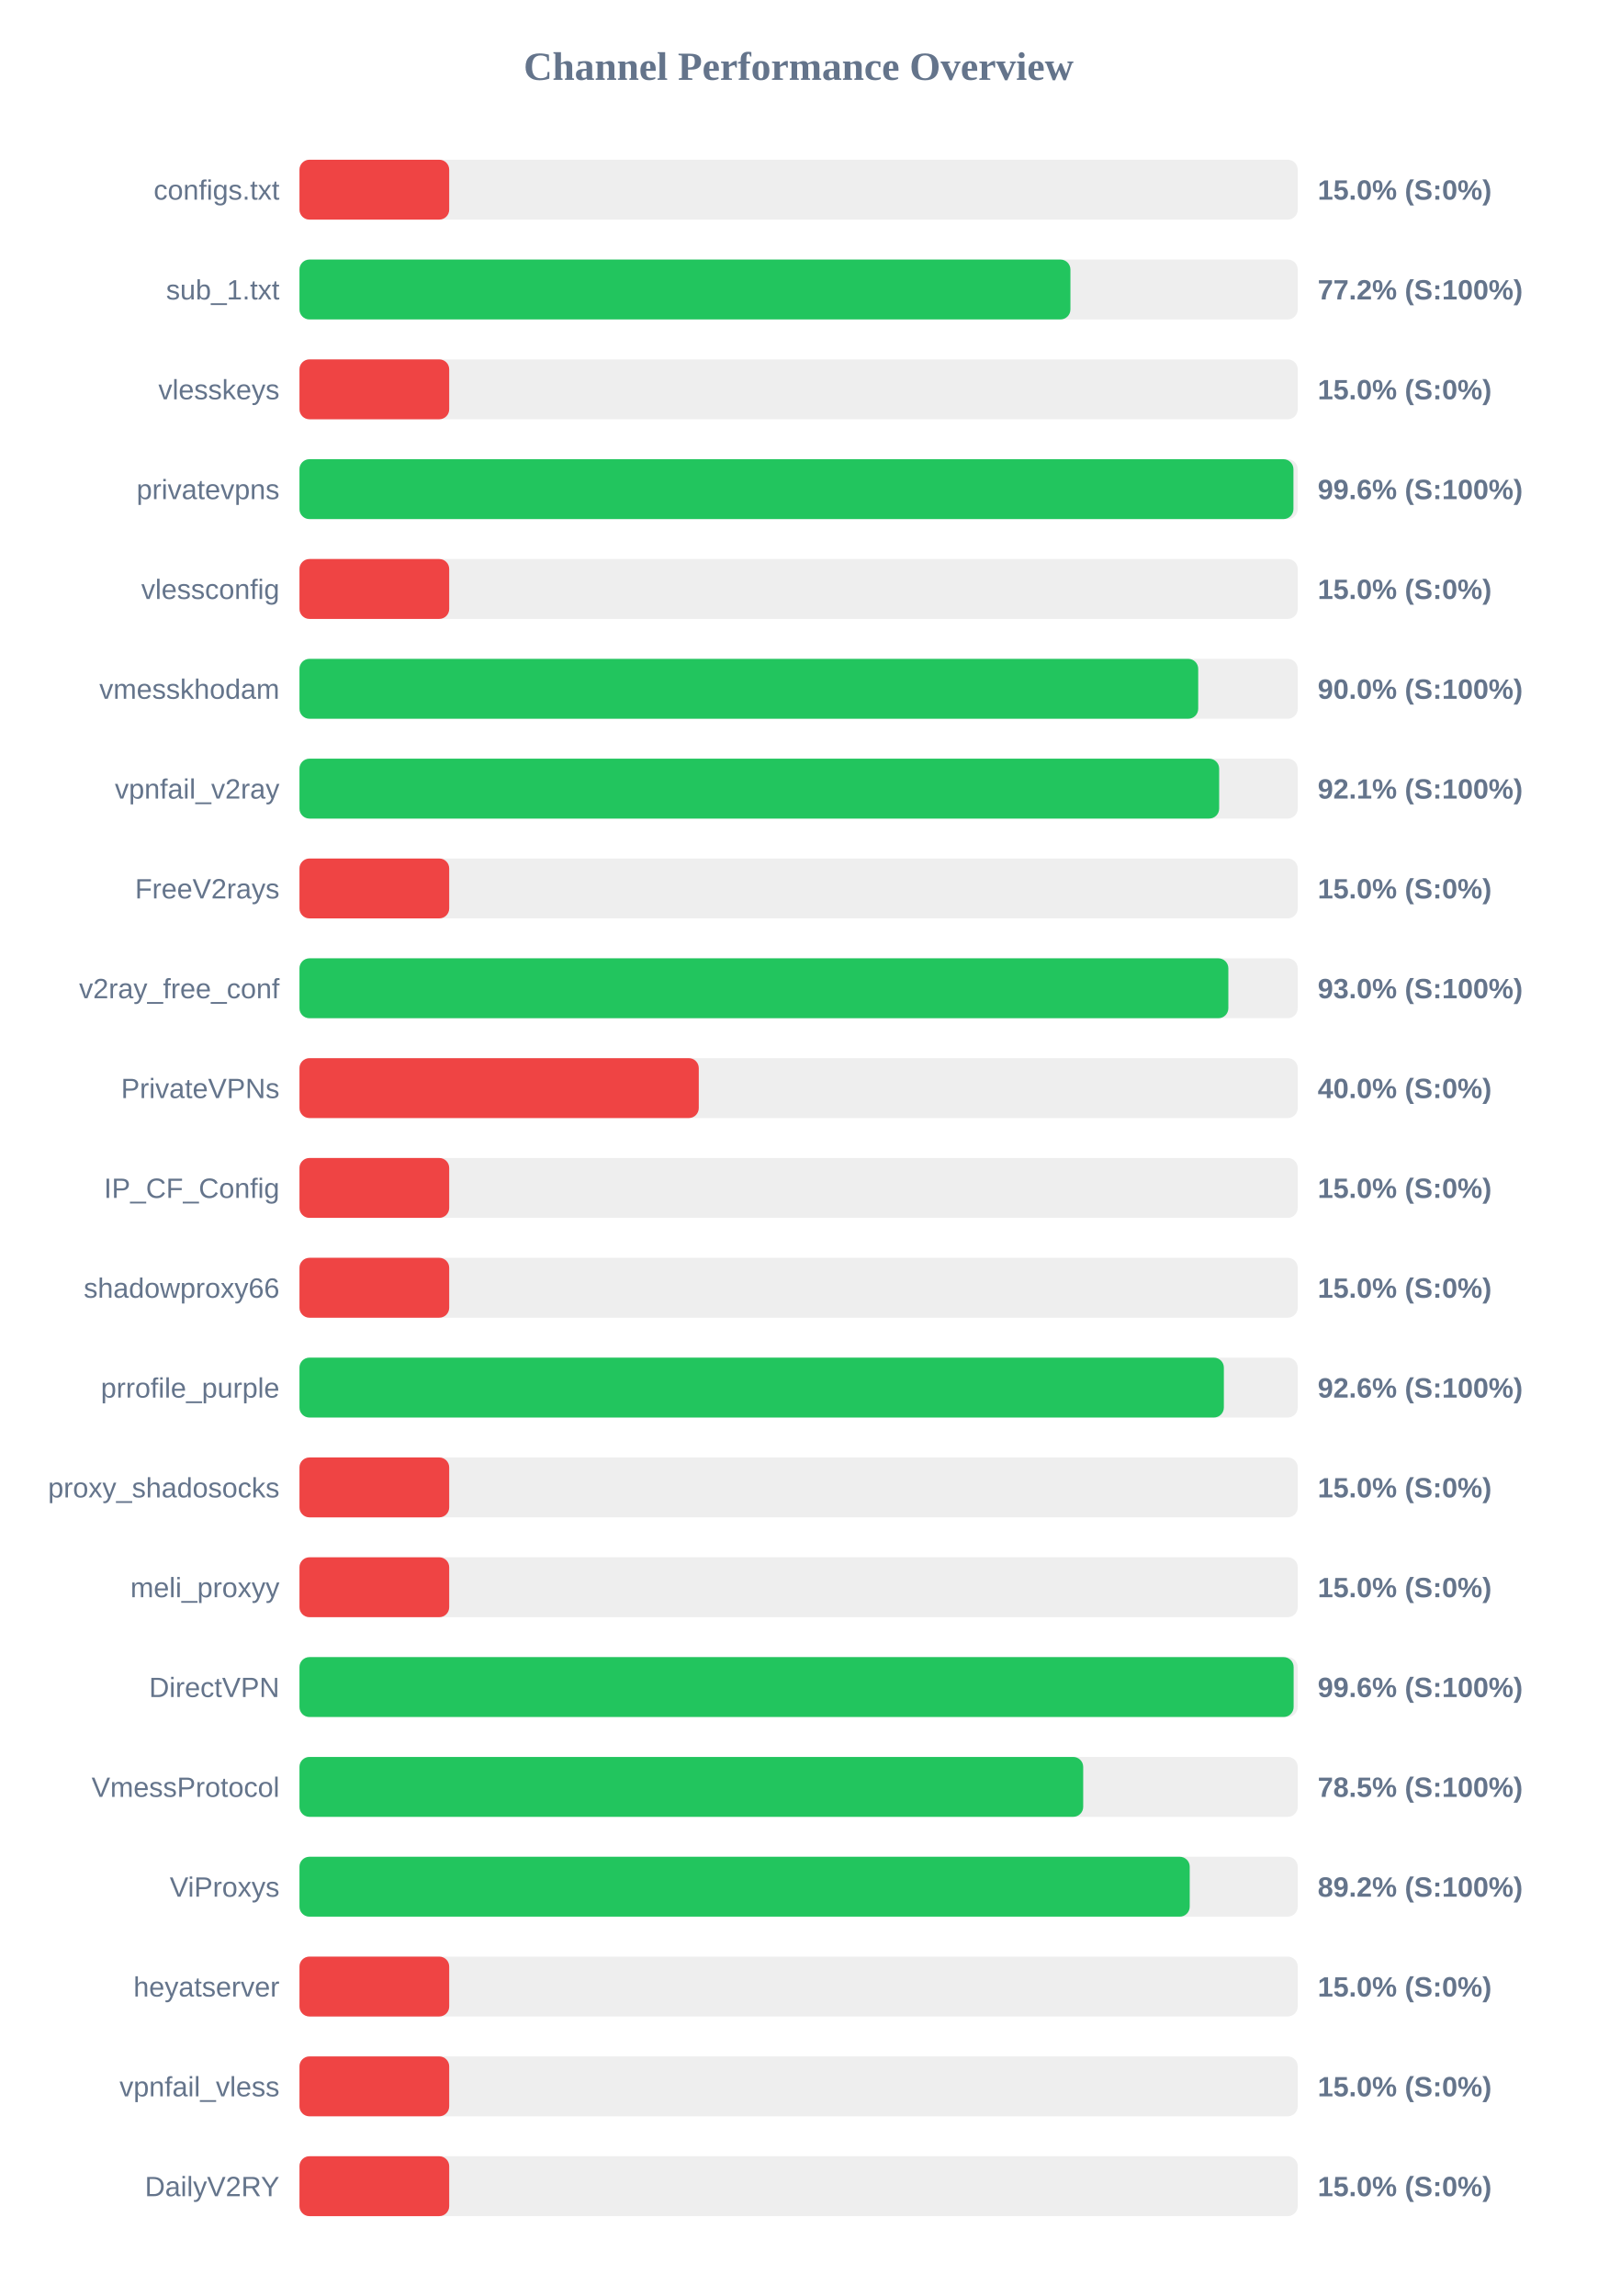
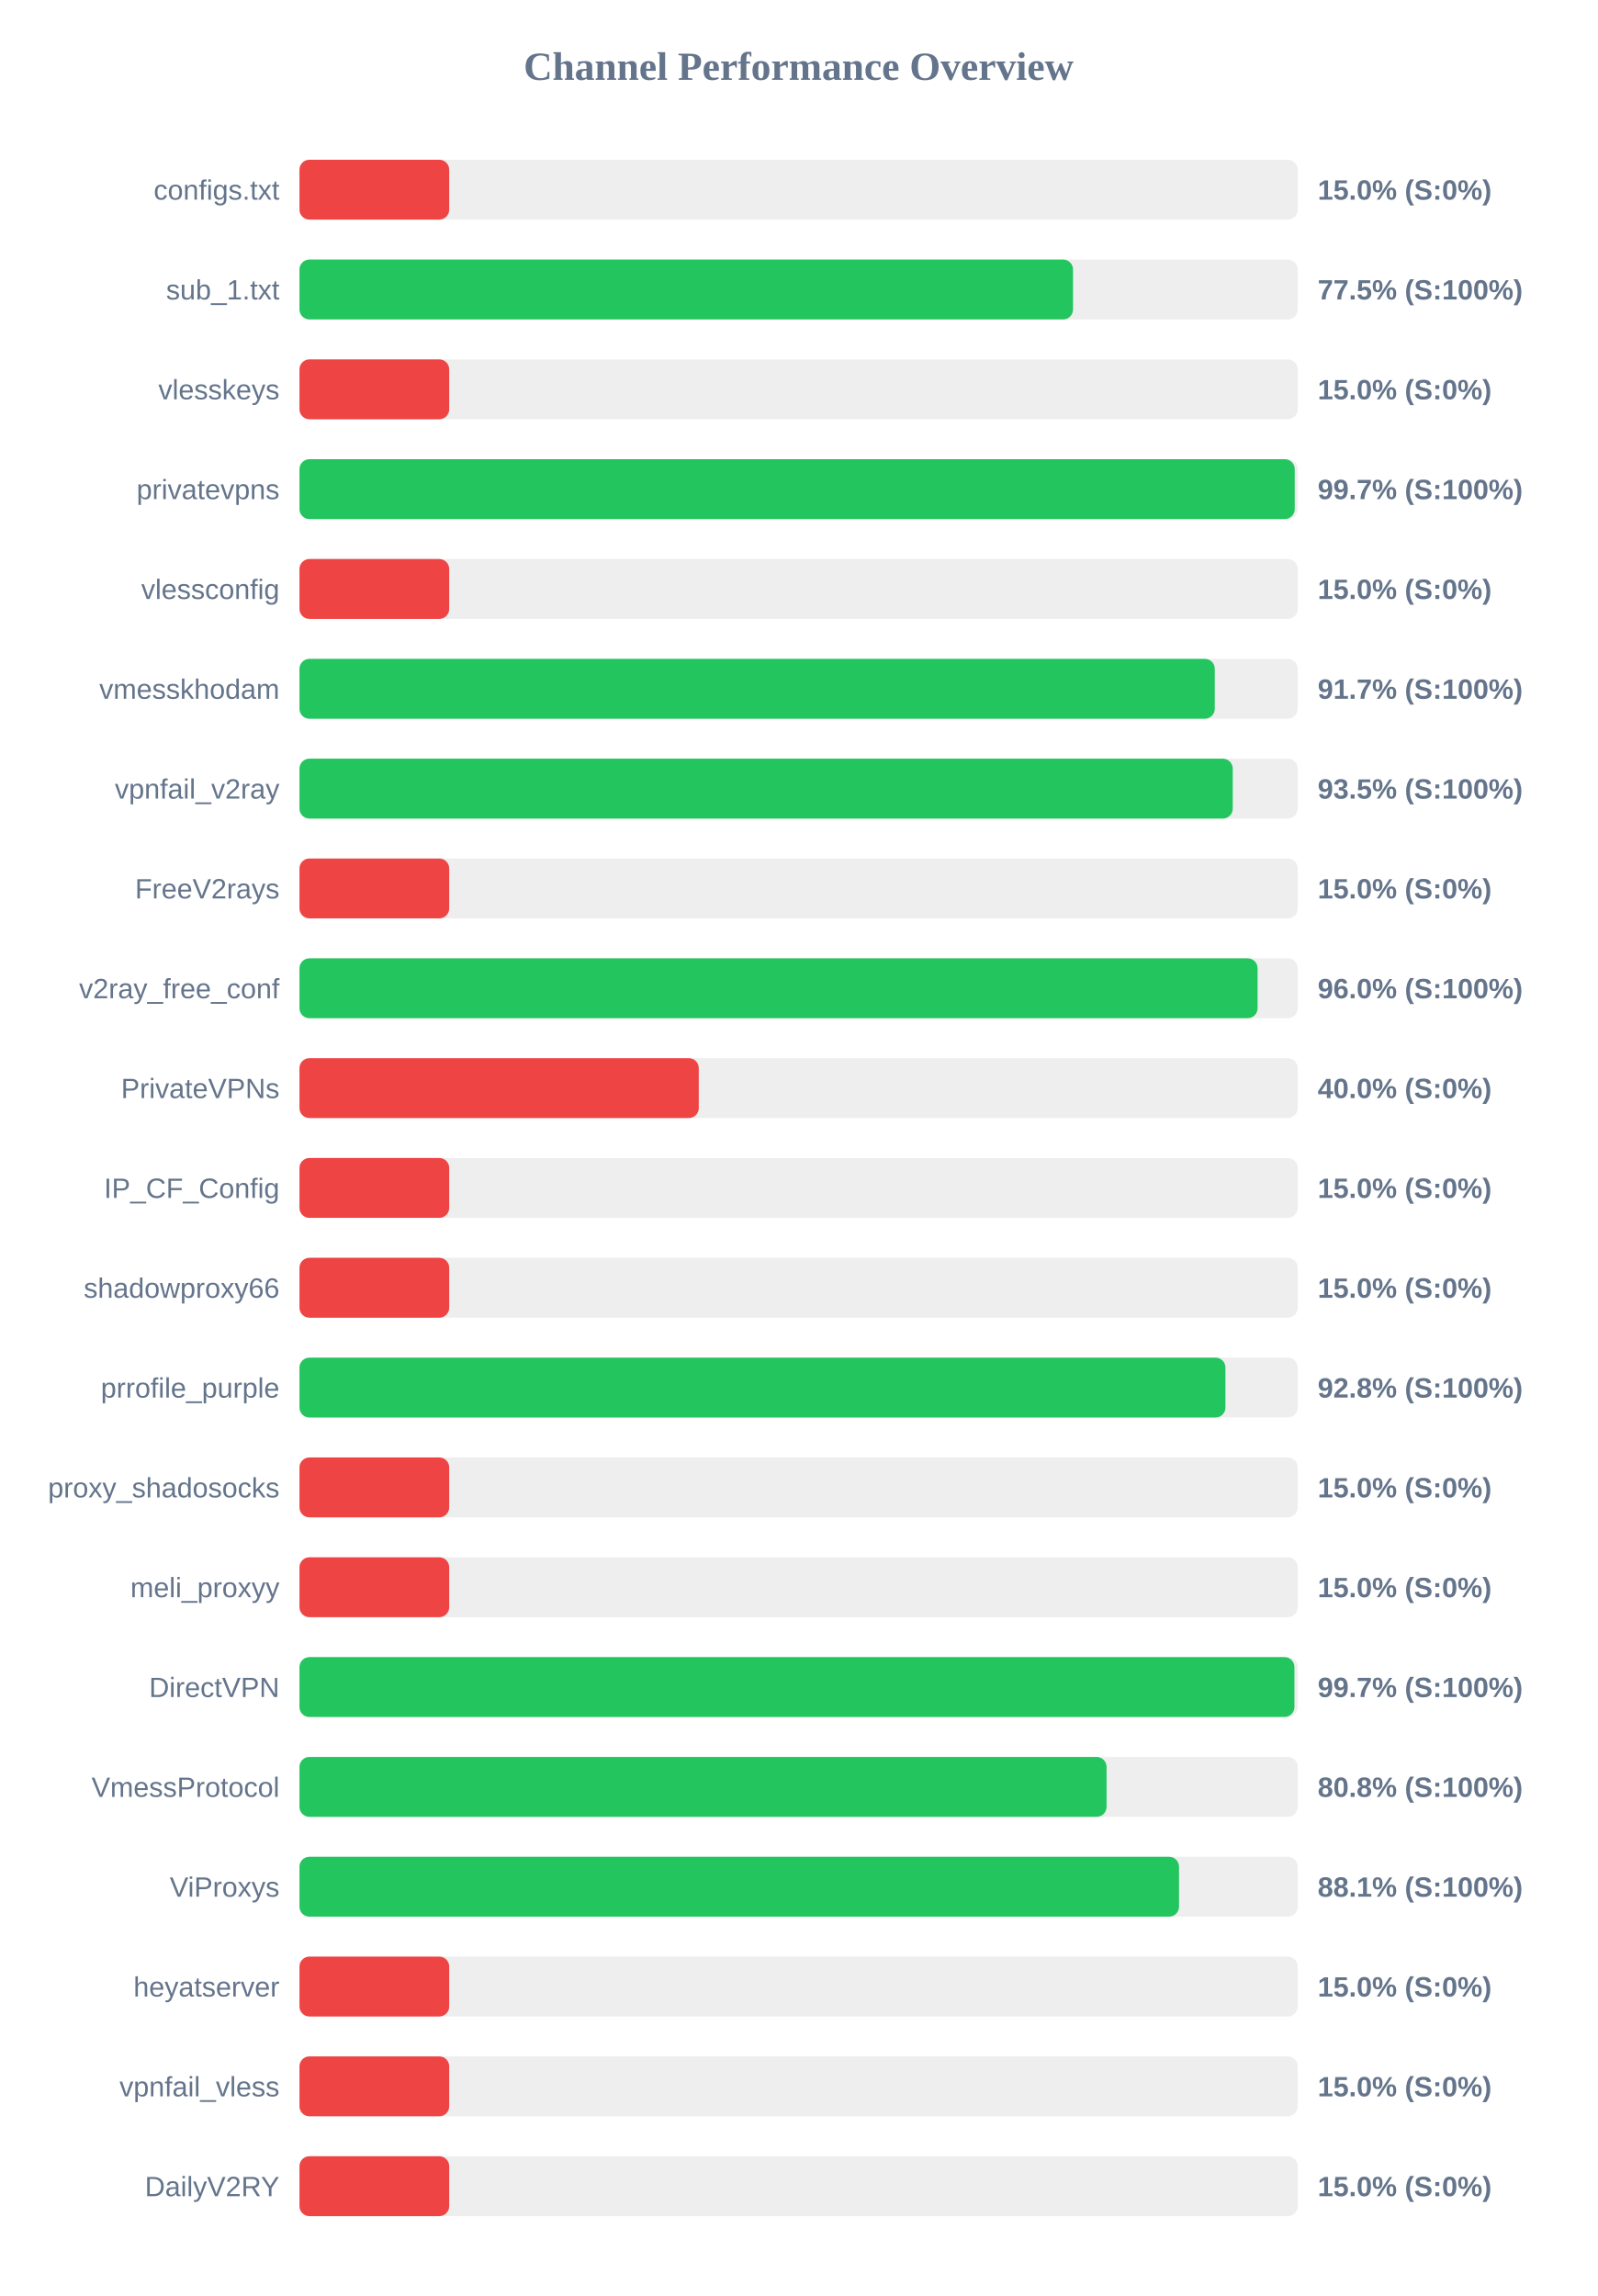
<svg xmlns="http://www.w3.org/2000/svg" width="800" height="1150" version="1.1">
  <style>
        .row { font: 14px Arial; fill: #64748b; }
        .score { font: bold 14px Arial; fill: #64748b; }
    </style>
  <text x="400" y="40" text-anchor="middle" font-size="20px" font-weight="bold" fill="#64748b">Channel Performance Overview</text>
  <rect x="150" y="80" width="500" height="30" fill="#eee" rx="5" />
  <rect x="150" y="80" width="75.0" height="30" fill="#ef4444" rx="5" />
  <text x="140" y="100" text-anchor="end" class="row">configs.txt</text>
  <text x="660" y="100" text-anchor="start" class="score">15.0% (S:0%)</text>
  <rect x="150" y="130" width="500" height="30" fill="#eee" rx="5" />
-   <rect x="150" y="130" width="386.15" height="30" fill="#22c55e" rx="5" />
+   <rect x="150" y="130" width="387.45" height="30" fill="#22c55e" rx="5" />
  <text x="140" y="150" text-anchor="end" class="row">sub_1.txt</text>
-   <text x="660" y="150" text-anchor="start" class="score">77.2% (S:100%)</text>
+   <text x="660" y="150" text-anchor="start" class="score">77.5% (S:100%)</text>
  <rect x="150" y="180" width="500" height="30" fill="#eee" rx="5" />
  <rect x="150" y="180" width="75.0" height="30" fill="#ef4444" rx="5" />
  <text x="140" y="200" text-anchor="end" class="row">vlesskeys</text>
  <text x="660" y="200" text-anchor="start" class="score">15.0% (S:0%)</text>
  <rect x="150" y="230" width="500" height="30" fill="#eee" rx="5" />
-   <rect x="150" y="230" width="497.85" height="30" fill="#22c55e" rx="5" />
+   <rect x="150" y="230" width="498.5" height="30" fill="#22c55e" rx="5" />
  <text x="140" y="250" text-anchor="end" class="row">privatevpns</text>
-   <text x="660" y="250" text-anchor="start" class="score">99.6% (S:100%)</text>
+   <text x="660" y="250" text-anchor="start" class="score">99.7% (S:100%)</text>
  <rect x="150" y="280" width="500" height="30" fill="#eee" rx="5" />
  <rect x="150" y="280" width="75.0" height="30" fill="#ef4444" rx="5" />
  <text x="140" y="300" text-anchor="end" class="row">vlessconfig</text>
  <text x="660" y="300" text-anchor="start" class="score">15.0% (S:0%)</text>
  <rect x="150" y="330" width="500" height="30" fill="#eee" rx="5" />
-   <rect x="150" y="330" width="450.15" height="30" fill="#22c55e" rx="5" />
+   <rect x="150" y="330" width="458.45" height="30" fill="#22c55e" rx="5" />
  <text x="140" y="350" text-anchor="end" class="row">vmesskhodam</text>
-   <text x="660" y="350" text-anchor="start" class="score">90.0% (S:100%)</text>
+   <text x="660" y="350" text-anchor="start" class="score">91.7% (S:100%)</text>
  <rect x="150" y="380" width="500" height="30" fill="#eee" rx="5" />
-   <rect x="150" y="380" width="460.65" height="30" fill="#22c55e" rx="5" />
+   <rect x="150" y="380" width="467.45" height="30" fill="#22c55e" rx="5" />
  <text x="140" y="400" text-anchor="end" class="row">vpnfail_v2ray</text>
-   <text x="660" y="400" text-anchor="start" class="score">92.1% (S:100%)</text>
+   <text x="660" y="400" text-anchor="start" class="score">93.5% (S:100%)</text>
  <rect x="150" y="430" width="500" height="30" fill="#eee" rx="5" />
  <rect x="150" y="430" width="75.0" height="30" fill="#ef4444" rx="5" />
  <text x="140" y="450" text-anchor="end" class="row">FreeV2rays</text>
  <text x="660" y="450" text-anchor="start" class="score">15.0% (S:0%)</text>
  <rect x="150" y="480" width="500" height="30" fill="#eee" rx="5" />
-   <rect x="150" y="480" width="465.25" height="30" fill="#22c55e" rx="5" />
+   <rect x="150" y="480" width="479.9" height="30" fill="#22c55e" rx="5" />
  <text x="140" y="500" text-anchor="end" class="row">v2ray_free_conf</text>
-   <text x="660" y="500" text-anchor="start" class="score">93.0% (S:100%)</text>
+   <text x="660" y="500" text-anchor="start" class="score">96.0% (S:100%)</text>
  <rect x="150" y="530" width="500" height="30" fill="#eee" rx="5" />
  <rect x="150" y="530" width="200.0" height="30" fill="#ef4444" rx="5" />
  <text x="140" y="550" text-anchor="end" class="row">PrivateVPNs</text>
  <text x="660" y="550" text-anchor="start" class="score">40.0% (S:0%)</text>
  <rect x="150" y="580" width="500" height="30" fill="#eee" rx="5" />
  <rect x="150" y="580" width="75.0" height="30" fill="#ef4444" rx="5" />
  <text x="140" y="600" text-anchor="end" class="row">IP_CF_Config</text>
  <text x="660" y="600" text-anchor="start" class="score">15.0% (S:0%)</text>
  <rect x="150" y="630" width="500" height="30" fill="#eee" rx="5" />
  <rect x="150" y="630" width="75.0" height="30" fill="#ef4444" rx="5" />
  <text x="140" y="650" text-anchor="end" class="row">shadowproxy66</text>
  <text x="660" y="650" text-anchor="start" class="score">15.0% (S:0%)</text>
  <rect x="150" y="680" width="500" height="30" fill="#eee" rx="5" />
-   <rect x="150" y="680" width="463.0" height="30" fill="#22c55e" rx="5" />
+   <rect x="150" y="680" width="463.8" height="30" fill="#22c55e" rx="5" />
  <text x="140" y="700" text-anchor="end" class="row">prrofile_purple</text>
-   <text x="660" y="700" text-anchor="start" class="score">92.6% (S:100%)</text>
+   <text x="660" y="700" text-anchor="start" class="score">92.8% (S:100%)</text>
  <rect x="150" y="730" width="500" height="30" fill="#eee" rx="5" />
  <rect x="150" y="730" width="75.0" height="30" fill="#ef4444" rx="5" />
  <text x="140" y="750" text-anchor="end" class="row">proxy_shadosocks</text>
  <text x="660" y="750" text-anchor="start" class="score">15.0% (S:0%)</text>
  <rect x="150" y="780" width="500" height="30" fill="#eee" rx="5" />
  <rect x="150" y="780" width="75.0" height="30" fill="#ef4444" rx="5" />
  <text x="140" y="800" text-anchor="end" class="row">meli_proxyy</text>
  <text x="660" y="800" text-anchor="start" class="score">15.0% (S:0%)</text>
  <rect x="150" y="830" width="500" height="30" fill="#eee" rx="5" />
-   <rect x="150" y="830" width="497.95" height="30" fill="#22c55e" rx="5" />
+   <rect x="150" y="830" width="498.35" height="30" fill="#22c55e" rx="5" />
  <text x="140" y="850" text-anchor="end" class="row">DirectVPN</text>
-   <text x="660" y="850" text-anchor="start" class="score">99.6% (S:100%)</text>
+   <text x="660" y="850" text-anchor="start" class="score">99.7% (S:100%)</text>
  <rect x="150" y="880" width="500" height="30" fill="#eee" rx="5" />
-   <rect x="150" y="880" width="392.55" height="30" fill="#22c55e" rx="5" />
+   <rect x="150" y="880" width="404.25" height="30" fill="#22c55e" rx="5" />
  <text x="140" y="900" text-anchor="end" class="row">VmessProtocol</text>
-   <text x="660" y="900" text-anchor="start" class="score">78.5% (S:100%)</text>
+   <text x="660" y="900" text-anchor="start" class="score">80.8% (S:100%)</text>
  <rect x="150" y="930" width="500" height="30" fill="#eee" rx="5" />
-   <rect x="150" y="930" width="445.9" height="30" fill="#22c55e" rx="5" />
+   <rect x="150" y="930" width="440.55" height="30" fill="#22c55e" rx="5" />
  <text x="140" y="950" text-anchor="end" class="row">ViProxys</text>
-   <text x="660" y="950" text-anchor="start" class="score">89.2% (S:100%)</text>
+   <text x="660" y="950" text-anchor="start" class="score">88.1% (S:100%)</text>
  <rect x="150" y="980" width="500" height="30" fill="#eee" rx="5" />
  <rect x="150" y="980" width="75.0" height="30" fill="#ef4444" rx="5" />
  <text x="140" y="1000" text-anchor="end" class="row">heyatserver</text>
  <text x="660" y="1000" text-anchor="start" class="score">15.0% (S:0%)</text>
  <rect x="150" y="1030" width="500" height="30" fill="#eee" rx="5" />
  <rect x="150" y="1030" width="75.0" height="30" fill="#ef4444" rx="5" />
  <text x="140" y="1050" text-anchor="end" class="row">vpnfail_vless</text>
  <text x="660" y="1050" text-anchor="start" class="score">15.0% (S:0%)</text>
  <rect x="150" y="1080" width="500" height="30" fill="#eee" rx="5" />
  <rect x="150" y="1080" width="75.0" height="30" fill="#ef4444" rx="5" />
  <text x="140" y="1100" text-anchor="end" class="row">DailyV2RY</text>
  <text x="660" y="1100" text-anchor="start" class="score">15.0% (S:0%)</text>
</svg>
